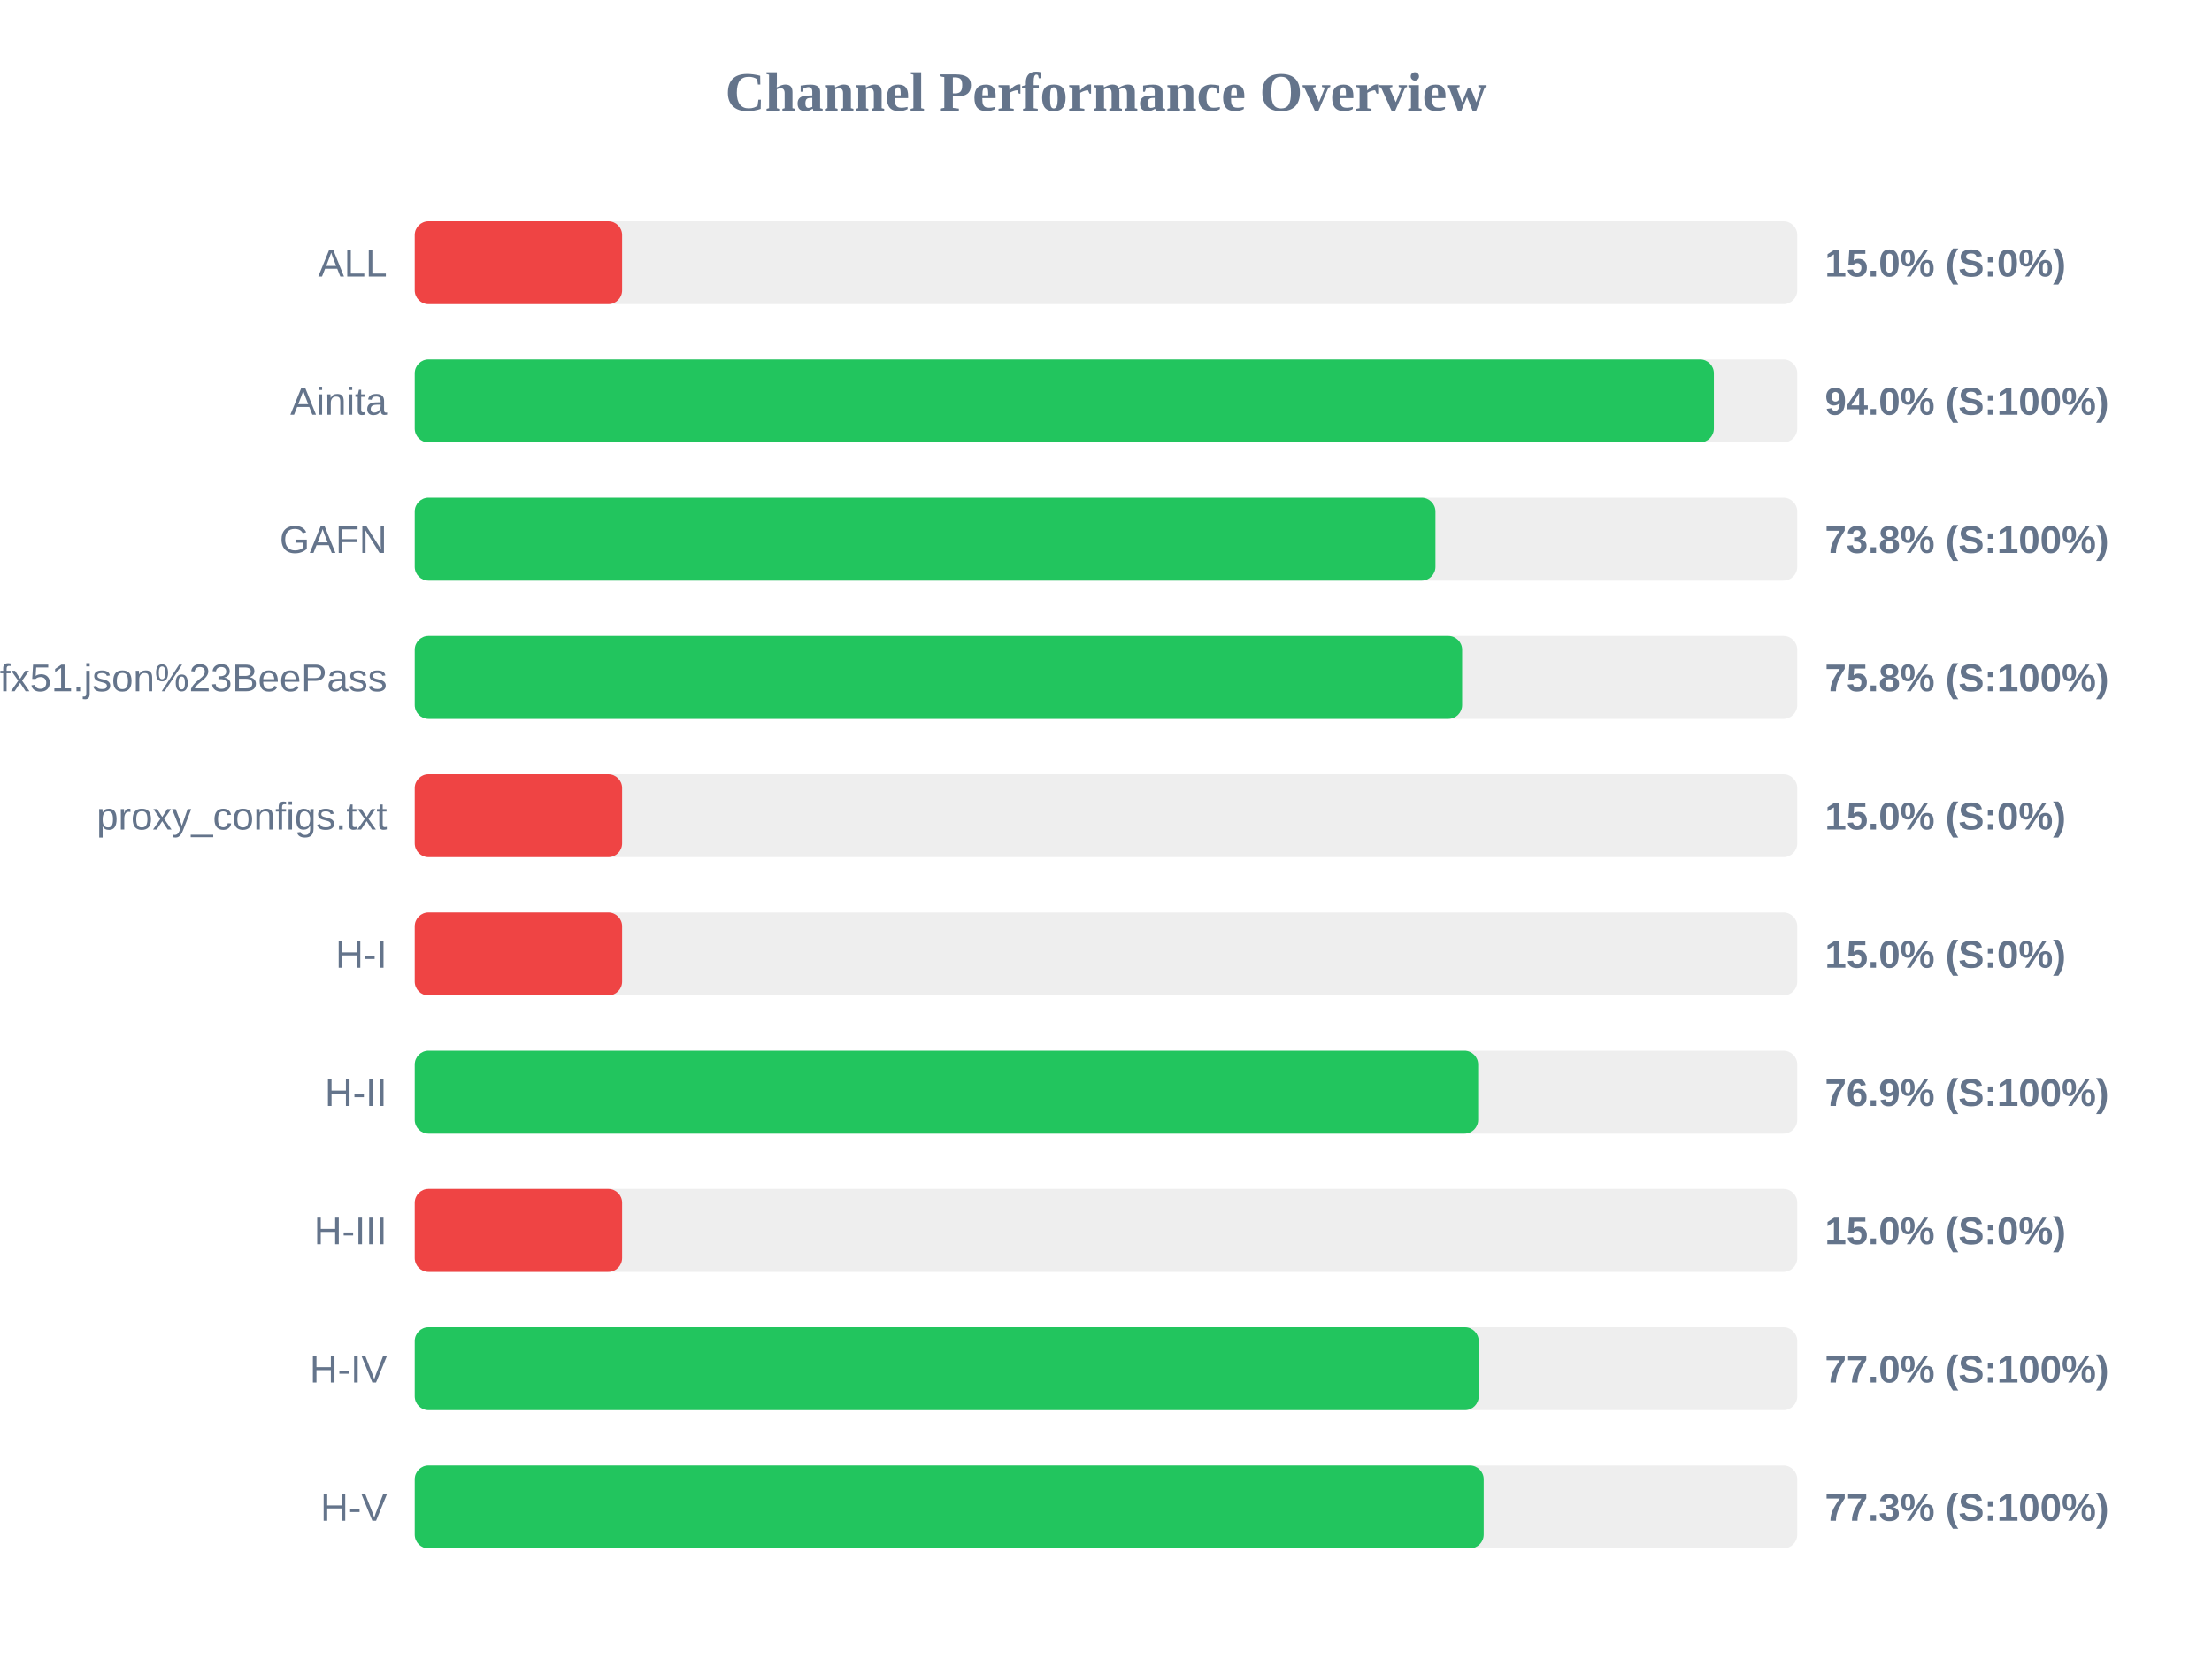
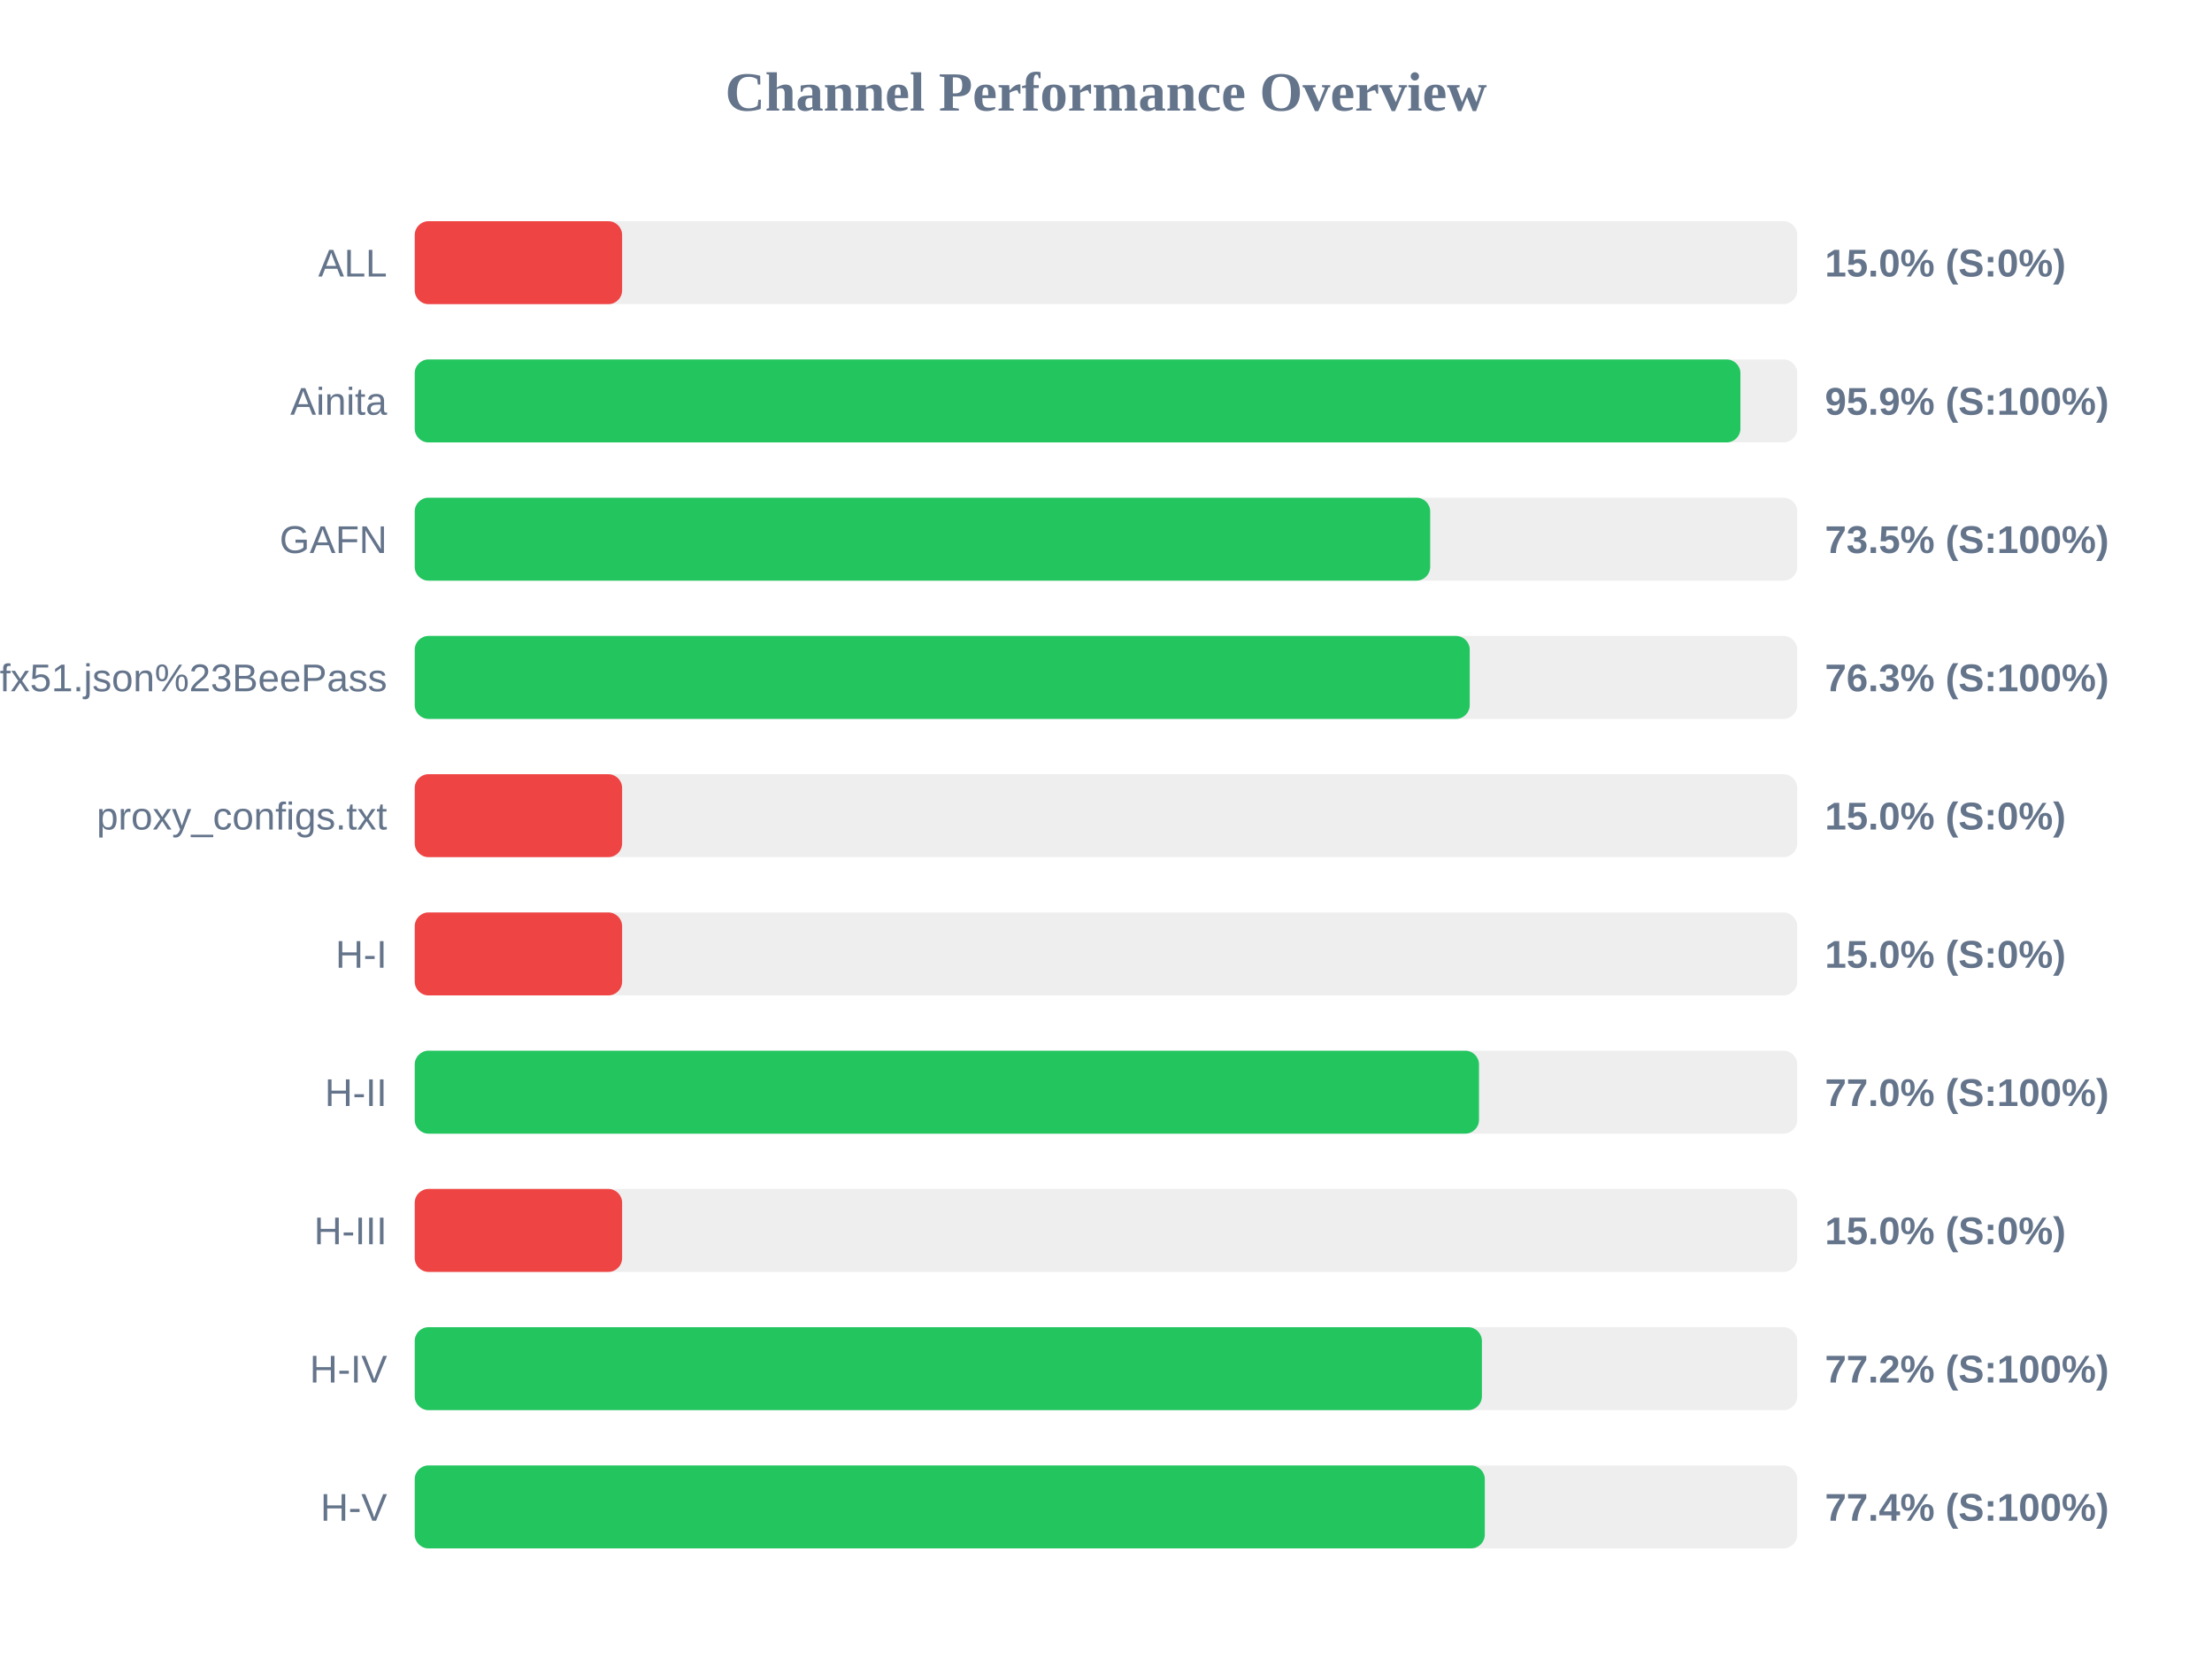
<svg xmlns="http://www.w3.org/2000/svg" width="800" height="600" version="1.1">
  <style>
        .row { font: 14px Arial; fill: #64748b; }
        .score { font: bold 14px Arial; fill: #64748b; }
    </style>
  <text x="400" y="40" text-anchor="middle" font-size="20px" font-weight="bold" fill="#64748b">Channel Performance Overview</text>
  <rect x="150" y="80" width="500" height="30" fill="#eee" rx="5" />
  <rect x="150" y="80" width="75.0" height="30" fill="#ef4444" rx="5" />
  <text x="140" y="100" text-anchor="end" class="row">ALL</text>
  <text x="660" y="100" text-anchor="start" class="score">15.0% (S:0%)</text>
  <rect x="150" y="130" width="500" height="30" fill="#eee" rx="5" />
-   <rect x="150" y="130" width="469.85" height="30" fill="#22c55e" rx="5" />
+   <rect x="150" y="130" width="479.45" height="30" fill="#22c55e" rx="5" />
  <text x="140" y="150" text-anchor="end" class="row">Ainita</text>
-   <text x="660" y="150" text-anchor="start" class="score">94.0% (S:100%)</text>
+   <text x="660" y="150" text-anchor="start" class="score">95.9% (S:100%)</text>
  <rect x="150" y="180" width="500" height="30" fill="#eee" rx="5" />
-   <rect x="150" y="180" width="369.15" height="30" fill="#22c55e" rx="5" />
+   <rect x="150" y="180" width="367.25" height="30" fill="#22c55e" rx="5" />
  <text x="140" y="200" text-anchor="end" class="row">GAFN</text>
-   <text x="660" y="200" text-anchor="start" class="score">73.8% (S:100%)</text>
+   <text x="660" y="200" text-anchor="start" class="score">73.5% (S:100%)</text>
  <rect x="150" y="230" width="500" height="30" fill="#eee" rx="5" />
-   <rect x="150" y="230" width="378.8" height="30" fill="#22c55e" rx="5" />
+   <rect x="150" y="230" width="381.55" height="30" fill="#22c55e" rx="5" />
  <text x="140" y="250" text-anchor="end" class="row">sub?s=ssconf%3A%2F%2Fs3.amazonaws.com%2Fbeedynconprd%2Fzf38bv6oxi1nv3wfkpmxyfl8yj5fargza3foantoalu16vznl0ckxx7bgf1ufx51.json%23BeePass</text>
-   <text x="660" y="250" text-anchor="start" class="score">75.8% (S:100%)</text>
+   <text x="660" y="250" text-anchor="start" class="score">76.3% (S:100%)</text>
  <rect x="150" y="280" width="500" height="30" fill="#eee" rx="5" />
  <rect x="150" y="280" width="75.0" height="30" fill="#ef4444" rx="5" />
  <text x="140" y="300" text-anchor="end" class="row">proxy_configs.txt</text>
  <text x="660" y="300" text-anchor="start" class="score">15.0% (S:0%)</text>
  <rect x="150" y="330" width="500" height="30" fill="#eee" rx="5" />
  <rect x="150" y="330" width="75.0" height="30" fill="#ef4444" rx="5" />
  <text x="140" y="350" text-anchor="end" class="row">H-I</text>
  <text x="660" y="350" text-anchor="start" class="score">15.0% (S:0%)</text>
  <rect x="150" y="380" width="500" height="30" fill="#eee" rx="5" />
-   <rect x="150" y="380" width="384.6" height="30" fill="#22c55e" rx="5" />
+   <rect x="150" y="380" width="384.9" height="30" fill="#22c55e" rx="5" />
  <text x="140" y="400" text-anchor="end" class="row">H-II</text>
-   <text x="660" y="400" text-anchor="start" class="score">76.9% (S:100%)</text>
+   <text x="660" y="400" text-anchor="start" class="score">77.0% (S:100%)</text>
  <rect x="150" y="430" width="500" height="30" fill="#eee" rx="5" />
  <rect x="150" y="430" width="75.0" height="30" fill="#ef4444" rx="5" />
  <text x="140" y="450" text-anchor="end" class="row">H-III</text>
  <text x="660" y="450" text-anchor="start" class="score">15.0% (S:0%)</text>
  <rect x="150" y="480" width="500" height="30" fill="#eee" rx="5" />
-   <rect x="150" y="480" width="384.8" height="30" fill="#22c55e" rx="5" />
+   <rect x="150" y="480" width="385.95" height="30" fill="#22c55e" rx="5" />
  <text x="140" y="500" text-anchor="end" class="row">H-IV</text>
-   <text x="660" y="500" text-anchor="start" class="score">77.0% (S:100%)</text>
+   <text x="660" y="500" text-anchor="start" class="score">77.2% (S:100%)</text>
  <rect x="150" y="530" width="500" height="30" fill="#eee" rx="5" />
-   <rect x="150" y="530" width="386.6" height="30" fill="#22c55e" rx="5" />
+   <rect x="150" y="530" width="387.0" height="30" fill="#22c55e" rx="5" />
  <text x="140" y="550" text-anchor="end" class="row">H-V</text>
-   <text x="660" y="550" text-anchor="start" class="score">77.3% (S:100%)</text>
+   <text x="660" y="550" text-anchor="start" class="score">77.4% (S:100%)</text>
</svg>
